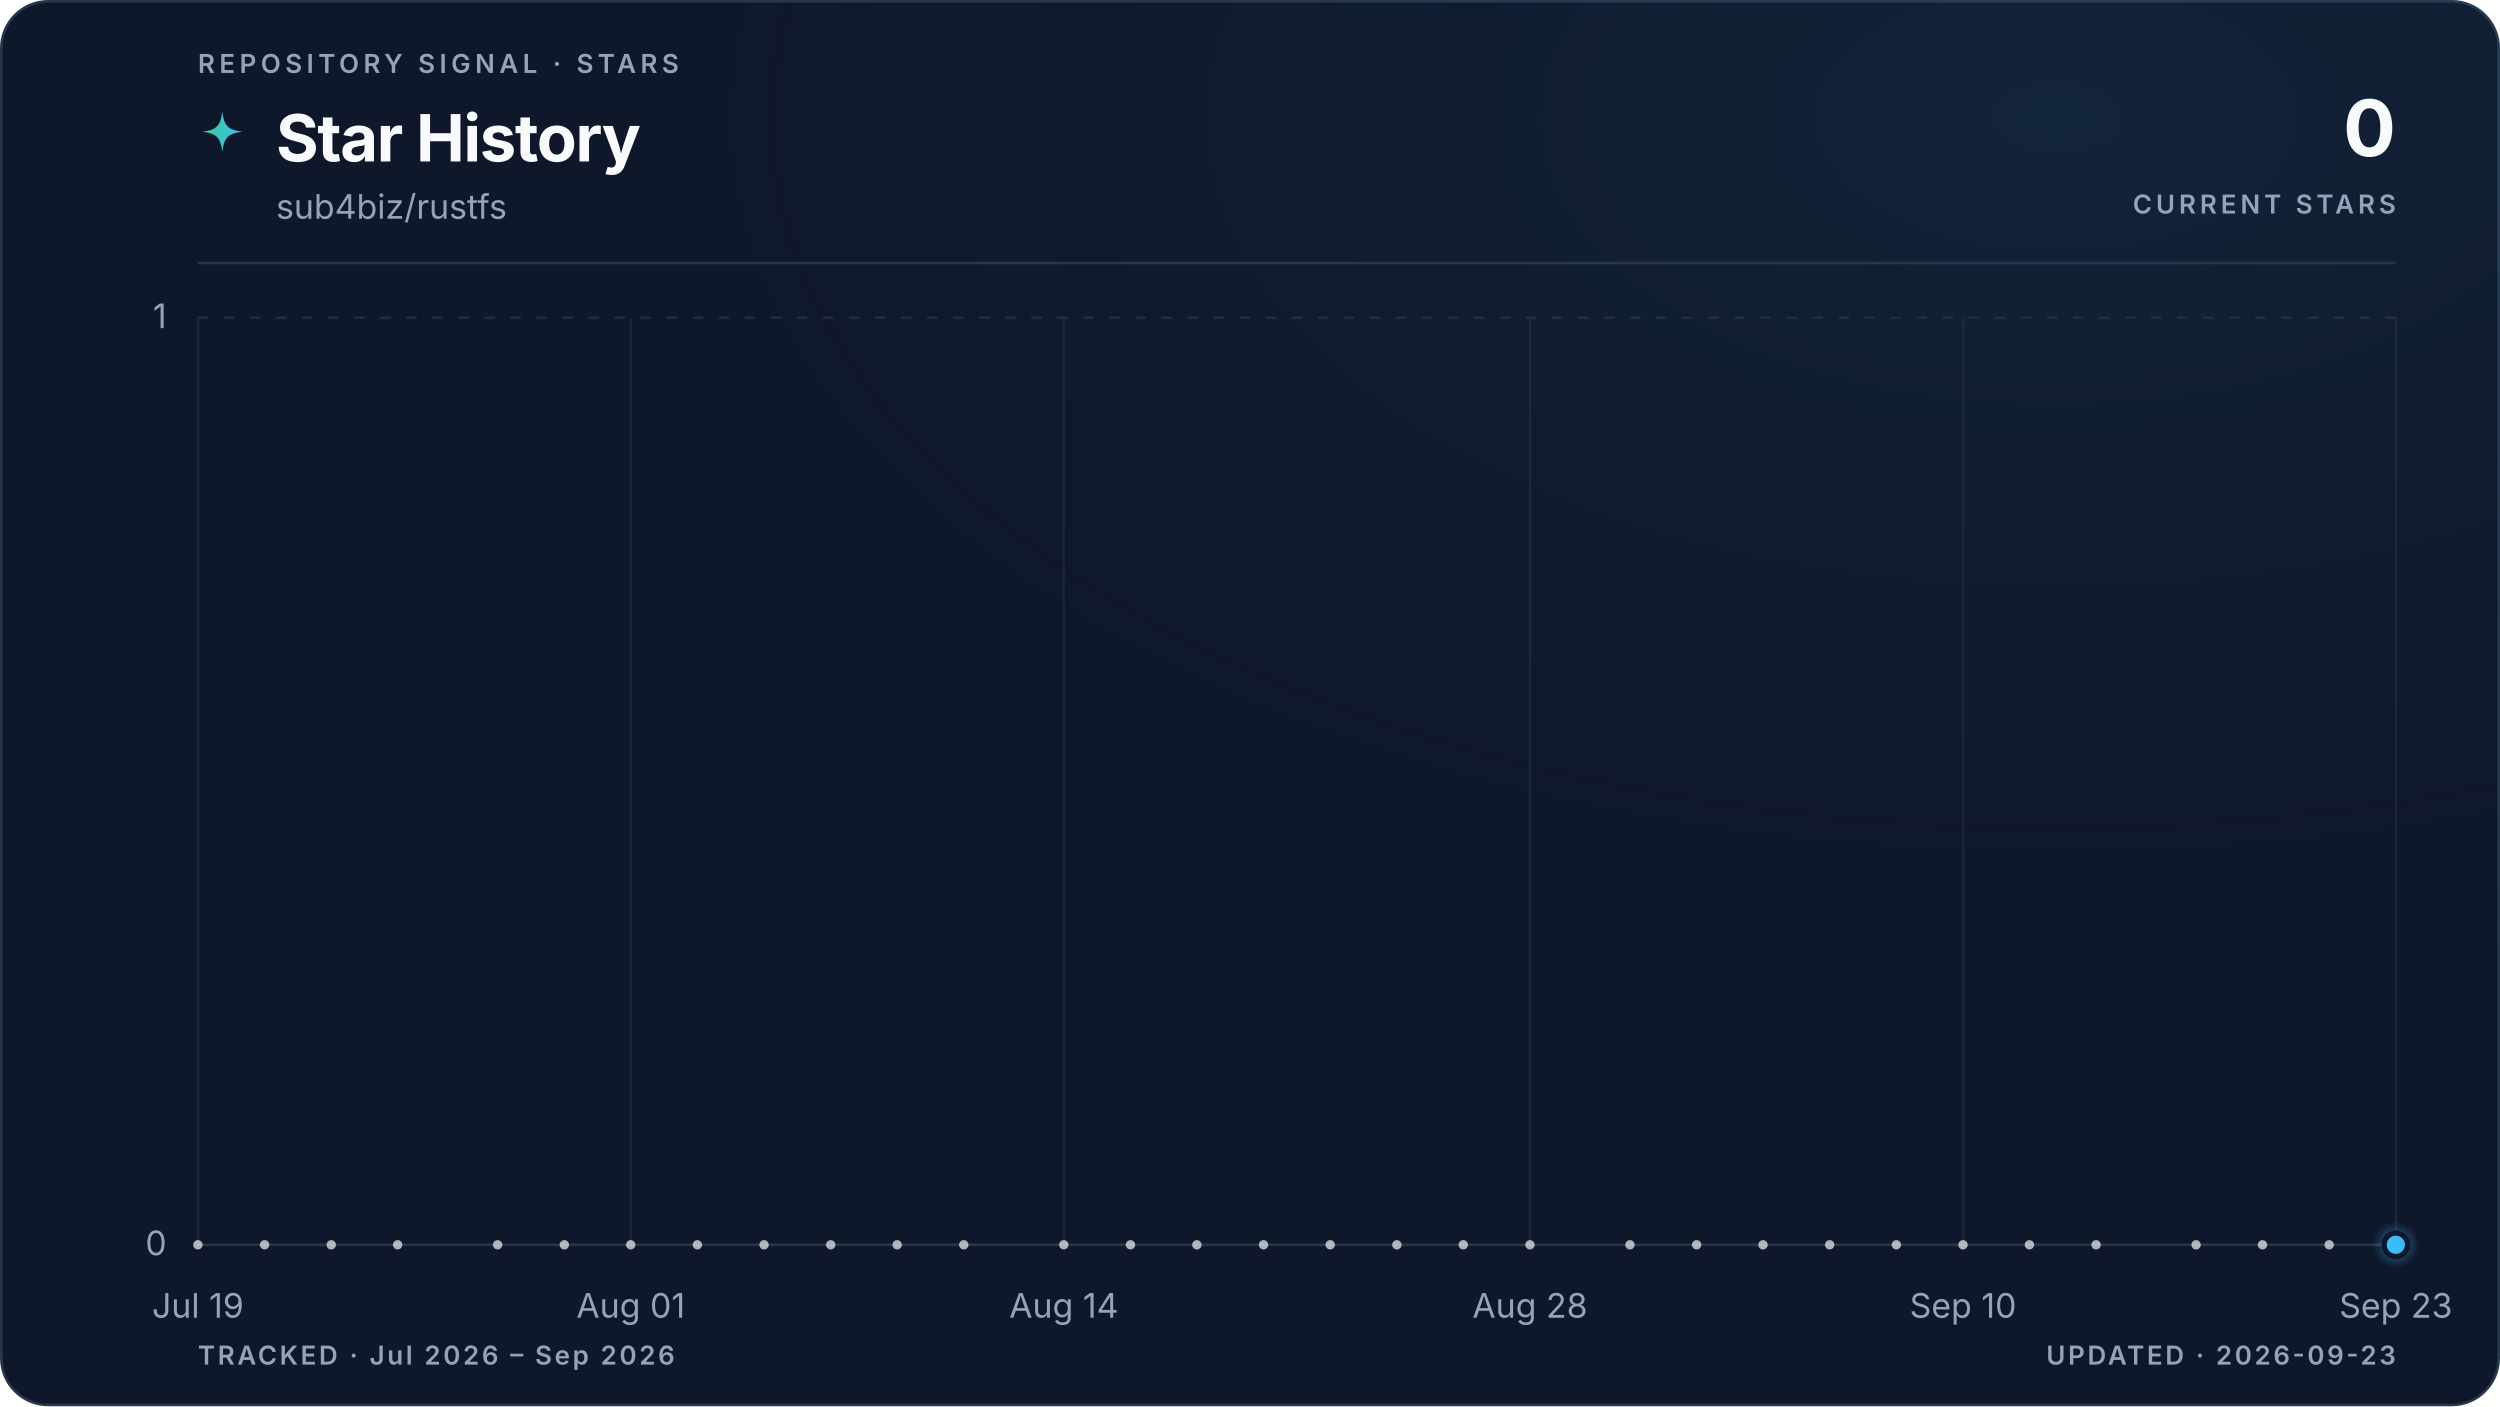
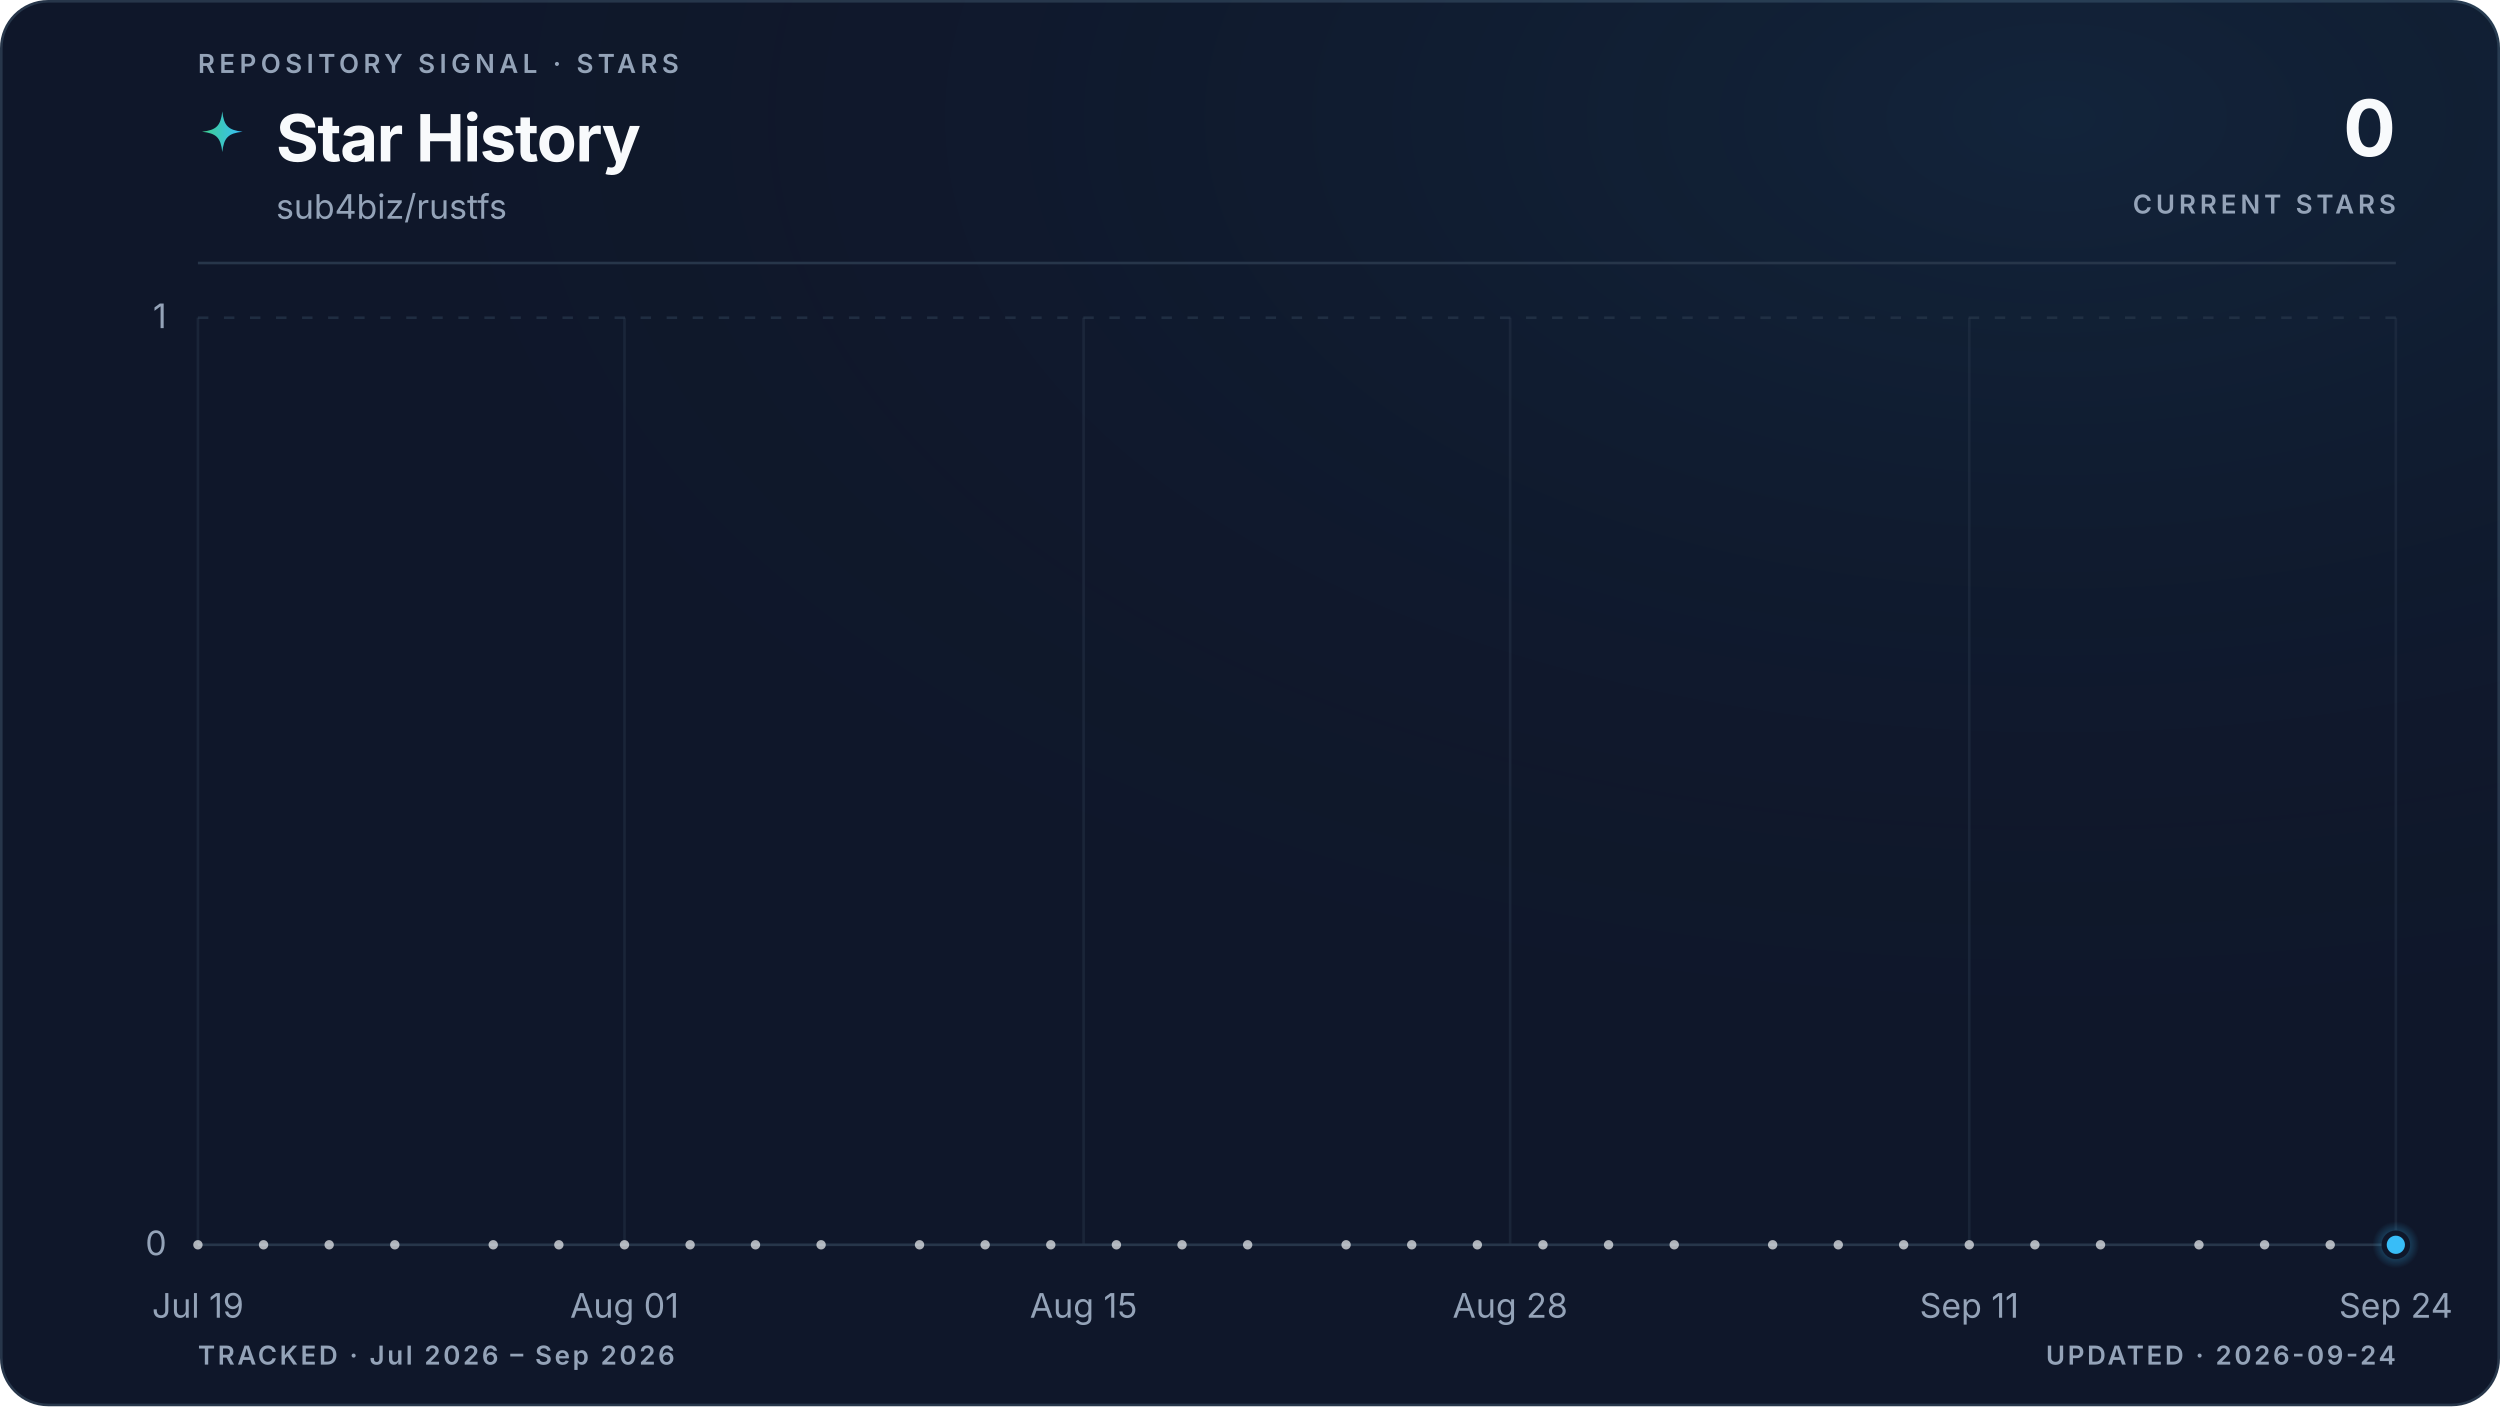
<svg xmlns="http://www.w3.org/2000/svg" viewBox="0 0 960 540" role="img" aria-labelledby="title description" data-style="gradient" data-variant="glow" data-layout="editorial" data-animated="true">
  <defs>
    <linearGradient id="trend" x1="0" y1="0" x2="1" y2="0">
      <stop offset="0%" stop-color="#3ecf8e" />
      <stop offset="100%" stop-color="#38bdf8" />
    </linearGradient>
    <linearGradient id="area" x1="0" y1="0" x2="0" y2="1">
      <stop offset="0%" stop-color="#3ecf8e" stop-opacity="0.22" />
      <stop offset="55%" stop-color="#38bdf8" stop-opacity="0.06" />
      <stop offset="100%" stop-color="#38bdf8" stop-opacity="0" />
    </linearGradient>
    <radialGradient id="marker-halo" cx="50%" cy="50%" r="50%">
      <stop offset="0%" stop-color="#38bdf8" stop-opacity="0.55" />
      <stop offset="100%" stop-color="#38bdf8" stop-opacity="0" />
    </radialGradient>
    <radialGradient id="surface-glow" cx="82%" cy="8%" r="70%">
      <stop offset="0%" stop-color="#38bdf8" stop-opacity="0.08" />
      <stop offset="100%" stop-color="#0f172a" stop-opacity="0" />
    </radialGradient>
    <filter id="trend-glow" x="-20%" y="-20%" width="140%" height="140%">
      <feGaussianBlur stdDeviation="5" />
    </filter>
  </defs>
  <style>
.trend-enter{transform-box:fill-box;transform-origin:center;animation:trend-enter 520ms cubic-bezier(0.16,1,0.3,1)}
.marker-enter{transform-box:fill-box;transform-origin:center;animation:marker-enter 320ms cubic-bezier(0.16,1,0.3,1) 200ms both}
.marker-pulse{transform-box:fill-box;transform-origin:center;animation:marker-pulse 2.6s ease-out infinite}
@keyframes trend-enter{from{opacity:.35;transform:translateY(10px)}to{opacity:1;transform:translateY(0)}}
@keyframes marker-enter{from{opacity:0;transform:scale(.4)}to{opacity:1;transform:scale(1)}}
@keyframes marker-pulse{0%{opacity:.5;transform:scale(.7)}70%,100%{opacity:0;transform:scale(2.1)}}
@media (prefers-reduced-motion:reduce){.trend-enter,.marker-enter,.marker-pulse{animation:none!important}}
@media (prefers-reduced-motion:reduce){.marker-pulse{opacity:0}}
</style>
  <rect x="0.5" y="0.5" width="959" height="539" fill="#0f172a" stroke="#27364a" stroke-width="1" rx="18" />
  <rect width="960" height="540" fill="url(#surface-glow)" rx="18" />
  <text x="76" y="28" fill="#94a3b8" font-family="ui-sans-serif, system-ui, -apple-system, BlinkMacSystemFont, 'Segoe UI', sans-serif" font-size="10" font-weight="600" letter-spacing="1.7">REPOSITORY SIGNAL · STARS</text>
  <path d="M12 1c.8 7.1 2.9 9.2 10 10-7.1.8-9.2 2.9-10 10-.8-7.1-2.9-9.2-10-10 7.1-.8 9.2-2.9 10-10Z" transform="translate(76 42) scale(.78)" fill="url(#trend)" aria-hidden="true" />
  <text x="106" y="62" fill="#f8fafc" font-family="ui-sans-serif, system-ui, -apple-system, BlinkMacSystemFont, 'Segoe UI', sans-serif" font-size="25" font-weight="700" letter-spacing="-0.5">Star History</text>
  <text x="106" y="84" fill="#94a3b8" font-family="ui-sans-serif, system-ui, -apple-system, BlinkMacSystemFont, 'Segoe UI', sans-serif" font-size="13">sub4biz/rustfs</text>
  <text x="920" y="60" fill="#f8fafc" font-family="ui-sans-serif, system-ui, -apple-system, BlinkMacSystemFont, 'Segoe UI', sans-serif" font-size="30" font-weight="700" letter-spacing="-0.6" text-anchor="end">0</text>
  <text x="920" y="82" fill="#94a3b8" font-family="ui-sans-serif, system-ui, -apple-system, BlinkMacSystemFont, 'Segoe UI', sans-serif" font-size="10" font-weight="600" letter-spacing="1.5" text-anchor="end">CURRENT STARS</text>
  <line x1="76" y1="101" x2="920" y2="101" stroke="#27364a" stroke-width="1" />
  <line x1="76" y1="478.0" x2="920" y2="478.0" stroke="#27364a" stroke-width="1" stroke-dasharray="0" opacity="1" />
  <text x="64" y="482.0" fill="#94a3b8" font-family="ui-sans-serif, system-ui, -apple-system, BlinkMacSystemFont, 'Segoe UI', sans-serif" font-size="13" text-anchor="end">0</text>
  <line x1="76" y1="122.0" x2="920" y2="122.0" stroke="#27364a" stroke-width="1" stroke-dasharray="4 6" opacity="0.7" />
  <text x="64" y="126.0" fill="#94a3b8" font-family="ui-sans-serif, system-ui, -apple-system, BlinkMacSystemFont, 'Segoe UI', sans-serif" font-size="13" text-anchor="end">1</text>
  <line x1="76.0" y1="122" x2="76.0" y2="478" stroke="#27364a" stroke-width="1" opacity="0.45" />
  <text x="76.0" y="506" fill="#94a3b8" font-family="ui-sans-serif, system-ui, -apple-system, BlinkMacSystemFont, 'Segoe UI', sans-serif" font-size="13" text-anchor="middle">Jul 19</text>
-   <line x1="242.2" y1="122" x2="242.2" y2="478" stroke="#27364a" stroke-width="1" opacity="0.45" />
-   <text x="242.2" y="506" fill="#94a3b8" font-family="ui-sans-serif, system-ui, -apple-system, BlinkMacSystemFont, 'Segoe UI', sans-serif" font-size="13" text-anchor="middle">Aug 01</text>
-   <line x1="408.5" y1="122" x2="408.5" y2="478" stroke="#27364a" stroke-width="1" opacity="0.45" />
-   <text x="408.5" y="506" fill="#94a3b8" font-family="ui-sans-serif, system-ui, -apple-system, BlinkMacSystemFont, 'Segoe UI', sans-serif" font-size="13" text-anchor="middle">Aug 14</text>
-   <line x1="587.5" y1="122" x2="587.5" y2="478" stroke="#27364a" stroke-width="1" opacity="0.45" />
-   <text x="587.5" y="506" fill="#94a3b8" font-family="ui-sans-serif, system-ui, -apple-system, BlinkMacSystemFont, 'Segoe UI', sans-serif" font-size="13" text-anchor="middle">Aug 28</text>
-   <line x1="753.8" y1="122" x2="753.8" y2="478" stroke="#27364a" stroke-width="1" opacity="0.45" />
-   <text x="753.8" y="506" fill="#94a3b8" font-family="ui-sans-serif, system-ui, -apple-system, BlinkMacSystemFont, 'Segoe UI', sans-serif" font-size="13" text-anchor="middle">Sep 10</text>
+   <line x1="239.8" y1="122" x2="239.8" y2="478" stroke="#27364a" stroke-width="1" opacity="0.45" />
+   <text x="239.8" y="506" fill="#94a3b8" font-family="ui-sans-serif, system-ui, -apple-system, BlinkMacSystemFont, 'Segoe UI', sans-serif" font-size="13" text-anchor="middle">Aug 01</text>
+   <line x1="416.1" y1="122" x2="416.1" y2="478" stroke="#27364a" stroke-width="1" opacity="0.45" />
+   <text x="416.1" y="506" fill="#94a3b8" font-family="ui-sans-serif, system-ui, -apple-system, BlinkMacSystemFont, 'Segoe UI', sans-serif" font-size="13" text-anchor="middle">Aug 15</text>
+   <line x1="579.9" y1="122" x2="579.9" y2="478" stroke="#27364a" stroke-width="1" opacity="0.45" />
+   <text x="579.9" y="506" fill="#94a3b8" font-family="ui-sans-serif, system-ui, -apple-system, BlinkMacSystemFont, 'Segoe UI', sans-serif" font-size="13" text-anchor="middle">Aug 28</text>
+   <line x1="756.2" y1="122" x2="756.2" y2="478" stroke="#27364a" stroke-width="1" opacity="0.45" />
+   <text x="756.2" y="506" fill="#94a3b8" font-family="ui-sans-serif, system-ui, -apple-system, BlinkMacSystemFont, 'Segoe UI', sans-serif" font-size="13" text-anchor="middle">Sep 11</text>
  <line x1="920.0" y1="122" x2="920.0" y2="478" stroke="#27364a" stroke-width="1" opacity="0.45" />
-   <text x="920.0" y="506" fill="#94a3b8" font-family="ui-sans-serif, system-ui, -apple-system, BlinkMacSystemFont, 'Segoe UI', sans-serif" font-size="13" text-anchor="middle">Sep 23</text>
+   <text x="920.0" y="506" fill="#94a3b8" font-family="ui-sans-serif, system-ui, -apple-system, BlinkMacSystemFont, 'Segoe UI', sans-serif" font-size="13" text-anchor="middle">Sep 24</text>
  <g class="trend-enter">
-     <path d="M 76.0 478.0 C 80.3 478.0, 84.5 478.0, 88.8 478.0 C 93.1 478.0, 97.3 478.0, 101.6 478.0 C 105.8 478.0, 110.1 478.0, 114.4 478.0 C 118.6 478.0, 122.9 478.0, 127.2 478.0 C 131.4 478.0, 135.7 478.0, 139.9 478.0 C 144.2 478.0, 148.5 478.0, 152.7 478.0 C 157.0 478.0, 161.3 478.0, 165.5 478.0 C 169.8 478.0, 174.0 478.0, 178.3 478.0 C 182.6 478.0, 186.8 478.0, 191.1 478.0 C 195.4 478.0, 199.6 478.0, 203.9 478.0 C 208.1 478.0, 212.4 478.0, 216.7 478.0 C 220.9 478.0, 225.2 478.0, 229.5 478.0 C 233.7 478.0, 238.0 478.0, 242.2 478.0 C 246.5 478.0, 250.8 478.0, 255.0 478.0 C 259.3 478.0, 263.6 478.0, 267.8 478.0 C 272.1 478.0, 276.3 478.0, 280.6 478.0 C 284.9 478.0, 289.1 478.0, 293.4 478.0 C 297.7 478.0, 301.9 478.0, 306.2 478.0 C 310.4 478.0, 314.7 478.0, 319.0 478.0 C 323.2 478.0, 327.5 478.0, 331.8 478.0 C 336.0 478.0, 340.3 478.0, 344.5 478.0 C 348.8 478.0, 353.1 478.0, 357.3 478.0 C 361.6 478.0, 365.9 478.0, 370.1 478.0 C 374.4 478.0, 378.6 478.0, 382.9 478.0 C 387.2 478.0, 391.4 478.0, 395.7 478.0 C 400.0 478.0, 404.2 478.0, 408.5 478.0 C 412.7 478.0, 417.0 478.0, 421.3 478.0 C 425.5 478.0, 429.8 478.0, 434.1 478.0 C 438.3 478.0, 442.6 478.0, 446.8 478.0 C 451.1 478.0, 455.4 478.0, 459.6 478.0 C 463.9 478.0, 468.2 478.0, 472.4 478.0 C 476.7 478.0, 480.9 478.0, 485.2 478.0 C 489.5 478.0, 493.7 478.0, 498.0 478.0 C 502.3 478.0, 506.5 478.0, 510.8 478.0 C 515.1 478.0, 519.3 478.0, 523.6 478.0 C 527.8 478.0, 532.1 478.0, 536.4 478.0 C 540.6 478.0, 544.9 478.0, 549.2 478.0 C 553.4 478.0, 557.7 478.0, 561.9 478.0 C 566.2 478.0, 570.5 478.0, 574.7 478.0 C 579.0 478.0, 583.3 478.0, 587.5 478.0 C 591.8 478.0, 596.0 478.0, 600.3 478.0 C 604.6 478.0, 608.8 478.0, 613.1 478.0 C 617.4 478.0, 621.6 478.0, 625.9 478.0 C 630.1 478.0, 634.4 478.0, 638.7 478.0 C 642.9 478.0, 647.2 478.0, 651.5 478.0 C 655.7 478.0, 660.0 478.0, 664.2 478.0 C 668.5 478.0, 672.8 478.0, 677.0 478.0 C 681.3 478.0, 685.6 478.0, 689.8 478.0 C 694.1 478.0, 698.3 478.0, 702.6 478.0 C 706.9 478.0, 711.1 478.0, 715.4 478.0 C 719.7 478.0, 723.9 478.0, 728.2 478.0 C 732.4 478.0, 736.7 478.0, 741.0 478.0 C 745.2 478.0, 749.5 478.0, 753.8 478.0 C 758.0 478.0, 762.3 478.0, 766.5 478.0 C 770.8 478.0, 775.1 478.0, 779.3 478.0 C 783.6 478.0, 787.9 478.0, 792.1 478.0 C 796.4 478.0, 800.6 478.0, 804.9 478.0 C 809.2 478.0, 813.4 478.0, 817.7 478.0 C 822.0 478.0, 826.2 478.0, 830.5 478.0 C 834.7 478.0, 839.0 478.0, 843.3 478.0 C 847.5 478.0, 851.8 478.0, 856.1 478.0 C 860.3 478.0, 864.6 478.0, 868.8 478.0 C 873.1 478.0, 877.4 478.0, 881.6 478.0 C 885.9 478.0, 890.2 478.0, 894.4 478.0 C 898.7 478.0, 902.9 478.0, 907.2 478.0 C 911.5 478.0, 915.7 478.0, 920.0 478.0 L 920.0 478.0 L 76.0 478.0 Z" fill="url(#area)" />
-     <path d="M 76.0 478.0 C 80.3 478.0, 84.5 478.0, 88.8 478.0 C 93.1 478.0, 97.3 478.0, 101.6 478.0 C 105.8 478.0, 110.1 478.0, 114.4 478.0 C 118.6 478.0, 122.9 478.0, 127.2 478.0 C 131.4 478.0, 135.7 478.0, 139.9 478.0 C 144.2 478.0, 148.5 478.0, 152.7 478.0 C 157.0 478.0, 161.3 478.0, 165.5 478.0 C 169.8 478.0, 174.0 478.0, 178.3 478.0 C 182.6 478.0, 186.8 478.0, 191.1 478.0 C 195.4 478.0, 199.6 478.0, 203.9 478.0 C 208.1 478.0, 212.4 478.0, 216.7 478.0 C 220.9 478.0, 225.2 478.0, 229.5 478.0 C 233.7 478.0, 238.0 478.0, 242.2 478.0 C 246.5 478.0, 250.8 478.0, 255.0 478.0 C 259.3 478.0, 263.6 478.0, 267.8 478.0 C 272.1 478.0, 276.3 478.0, 280.6 478.0 C 284.9 478.0, 289.1 478.0, 293.4 478.0 C 297.7 478.0, 301.9 478.0, 306.2 478.0 C 310.4 478.0, 314.7 478.0, 319.0 478.0 C 323.2 478.0, 327.5 478.0, 331.8 478.0 C 336.0 478.0, 340.3 478.0, 344.5 478.0 C 348.8 478.0, 353.1 478.0, 357.3 478.0 C 361.6 478.0, 365.9 478.0, 370.1 478.0 C 374.4 478.0, 378.6 478.0, 382.9 478.0 C 387.2 478.0, 391.4 478.0, 395.7 478.0 C 400.0 478.0, 404.2 478.0, 408.5 478.0 C 412.7 478.0, 417.0 478.0, 421.3 478.0 C 425.5 478.0, 429.8 478.0, 434.1 478.0 C 438.3 478.0, 442.6 478.0, 446.8 478.0 C 451.1 478.0, 455.4 478.0, 459.6 478.0 C 463.9 478.0, 468.2 478.0, 472.4 478.0 C 476.7 478.0, 480.9 478.0, 485.2 478.0 C 489.5 478.0, 493.7 478.0, 498.0 478.0 C 502.3 478.0, 506.5 478.0, 510.8 478.0 C 515.1 478.0, 519.3 478.0, 523.6 478.0 C 527.8 478.0, 532.1 478.0, 536.4 478.0 C 540.6 478.0, 544.9 478.0, 549.2 478.0 C 553.4 478.0, 557.7 478.0, 561.9 478.0 C 566.2 478.0, 570.5 478.0, 574.7 478.0 C 579.0 478.0, 583.3 478.0, 587.5 478.0 C 591.8 478.0, 596.0 478.0, 600.3 478.0 C 604.6 478.0, 608.8 478.0, 613.1 478.0 C 617.4 478.0, 621.6 478.0, 625.9 478.0 C 630.1 478.0, 634.4 478.0, 638.7 478.0 C 642.9 478.0, 647.2 478.0, 651.5 478.0 C 655.7 478.0, 660.0 478.0, 664.2 478.0 C 668.5 478.0, 672.8 478.0, 677.0 478.0 C 681.3 478.0, 685.6 478.0, 689.8 478.0 C 694.1 478.0, 698.3 478.0, 702.6 478.0 C 706.9 478.0, 711.1 478.0, 715.4 478.0 C 719.7 478.0, 723.9 478.0, 728.2 478.0 C 732.4 478.0, 736.7 478.0, 741.0 478.0 C 745.2 478.0, 749.5 478.0, 753.8 478.0 C 758.0 478.0, 762.3 478.0, 766.5 478.0 C 770.8 478.0, 775.1 478.0, 779.3 478.0 C 783.6 478.0, 787.9 478.0, 792.1 478.0 C 796.4 478.0, 800.6 478.0, 804.9 478.0 C 809.2 478.0, 813.4 478.0, 817.7 478.0 C 822.0 478.0, 826.2 478.0, 830.5 478.0 C 834.7 478.0, 839.0 478.0, 843.3 478.0 C 847.5 478.0, 851.8 478.0, 856.1 478.0 C 860.3 478.0, 864.6 478.0, 868.8 478.0 C 873.1 478.0, 877.4 478.0, 881.6 478.0 C 885.9 478.0, 890.2 478.0, 894.4 478.0 C 898.7 478.0, 902.9 478.0, 907.2 478.0 C 911.5 478.0, 915.7 478.0, 920.0 478.0" fill="none" stroke="url(#trend)" stroke-width="10" stroke-linecap="round" stroke-linejoin="round" opacity="0.10" filter="url(#trend-glow)" />
-     <path d="M 76.0 478.0 C 80.3 478.0, 84.5 478.0, 88.8 478.0 C 93.1 478.0, 97.3 478.0, 101.6 478.0 C 105.8 478.0, 110.1 478.0, 114.4 478.0 C 118.6 478.0, 122.9 478.0, 127.2 478.0 C 131.4 478.0, 135.7 478.0, 139.9 478.0 C 144.2 478.0, 148.5 478.0, 152.7 478.0 C 157.0 478.0, 161.3 478.0, 165.5 478.0 C 169.8 478.0, 174.0 478.0, 178.3 478.0 C 182.6 478.0, 186.8 478.0, 191.1 478.0 C 195.4 478.0, 199.6 478.0, 203.9 478.0 C 208.1 478.0, 212.4 478.0, 216.7 478.0 C 220.9 478.0, 225.2 478.0, 229.5 478.0 C 233.7 478.0, 238.0 478.0, 242.2 478.0 C 246.5 478.0, 250.8 478.0, 255.0 478.0 C 259.3 478.0, 263.6 478.0, 267.8 478.0 C 272.1 478.0, 276.3 478.0, 280.6 478.0 C 284.9 478.0, 289.1 478.0, 293.4 478.0 C 297.7 478.0, 301.9 478.0, 306.2 478.0 C 310.4 478.0, 314.7 478.0, 319.0 478.0 C 323.2 478.0, 327.5 478.0, 331.8 478.0 C 336.0 478.0, 340.3 478.0, 344.5 478.0 C 348.8 478.0, 353.1 478.0, 357.3 478.0 C 361.6 478.0, 365.9 478.0, 370.1 478.0 C 374.4 478.0, 378.6 478.0, 382.9 478.0 C 387.2 478.0, 391.4 478.0, 395.7 478.0 C 400.0 478.0, 404.2 478.0, 408.5 478.0 C 412.7 478.0, 417.0 478.0, 421.3 478.0 C 425.5 478.0, 429.8 478.0, 434.1 478.0 C 438.3 478.0, 442.6 478.0, 446.8 478.0 C 451.1 478.0, 455.4 478.0, 459.6 478.0 C 463.9 478.0, 468.2 478.0, 472.4 478.0 C 476.7 478.0, 480.9 478.0, 485.2 478.0 C 489.5 478.0, 493.7 478.0, 498.0 478.0 C 502.3 478.0, 506.5 478.0, 510.8 478.0 C 515.1 478.0, 519.3 478.0, 523.6 478.0 C 527.8 478.0, 532.1 478.0, 536.4 478.0 C 540.6 478.0, 544.9 478.0, 549.2 478.0 C 553.4 478.0, 557.7 478.0, 561.9 478.0 C 566.2 478.0, 570.5 478.0, 574.7 478.0 C 579.0 478.0, 583.3 478.0, 587.5 478.0 C 591.8 478.0, 596.0 478.0, 600.3 478.0 C 604.6 478.0, 608.8 478.0, 613.1 478.0 C 617.4 478.0, 621.6 478.0, 625.9 478.0 C 630.1 478.0, 634.4 478.0, 638.7 478.0 C 642.9 478.0, 647.2 478.0, 651.5 478.0 C 655.7 478.0, 660.0 478.0, 664.2 478.0 C 668.5 478.0, 672.8 478.0, 677.0 478.0 C 681.3 478.0, 685.6 478.0, 689.8 478.0 C 694.1 478.0, 698.3 478.0, 702.6 478.0 C 706.9 478.0, 711.1 478.0, 715.4 478.0 C 719.7 478.0, 723.9 478.0, 728.2 478.0 C 732.4 478.0, 736.7 478.0, 741.0 478.0 C 745.2 478.0, 749.5 478.0, 753.8 478.0 C 758.0 478.0, 762.3 478.0, 766.5 478.0 C 770.8 478.0, 775.1 478.0, 779.3 478.0 C 783.6 478.0, 787.9 478.0, 792.1 478.0 C 796.4 478.0, 800.6 478.0, 804.9 478.0 C 809.2 478.0, 813.4 478.0, 817.7 478.0 C 822.0 478.0, 826.2 478.0, 830.5 478.0 C 834.7 478.0, 839.0 478.0, 843.3 478.0 C 847.5 478.0, 851.8 478.0, 856.1 478.0 C 860.3 478.0, 864.6 478.0, 868.8 478.0 C 873.1 478.0, 877.4 478.0, 881.6 478.0 C 885.9 478.0, 890.2 478.0, 894.4 478.0 C 898.7 478.0, 902.9 478.0, 907.2 478.0 C 911.5 478.0, 915.7 478.0, 920.0 478.0" fill="none" stroke="url(#trend)" stroke-width="3" stroke-linecap="round" stroke-linejoin="round" />
+     <path d="M 76.0 478.0 C 80.2 478.0, 84.4 478.0, 88.6 478.0 C 92.8 478.0, 97.0 478.0, 101.2 478.0 C 105.4 478.0, 109.6 478.0, 113.8 478.0 C 118.0 478.0, 122.2 478.0, 126.4 478.0 C 130.6 478.0, 134.8 478.0, 139.0 478.0 C 143.2 478.0, 147.4 478.0, 151.6 478.0 C 155.8 478.0, 160.0 478.0, 164.2 478.0 C 168.4 478.0, 172.6 478.0, 176.8 478.0 C 181.0 478.0, 185.2 478.0, 189.4 478.0 C 193.6 478.0, 197.8 478.0, 202.0 478.0 C 206.2 478.0, 210.4 478.0, 214.6 478.0 C 218.8 478.0, 223.0 478.0, 227.2 478.0 C 231.4 478.0, 235.6 478.0, 239.8 478.0 C 244.0 478.0, 248.2 478.0, 252.4 478.0 C 256.6 478.0, 260.8 478.0, 265.0 478.0 C 269.2 478.0, 273.4 478.0, 277.6 478.0 C 281.8 478.0, 286.0 478.0, 290.1 478.0 C 294.3 478.0, 298.5 478.0, 302.7 478.0 C 306.9 478.0, 311.1 478.0, 315.3 478.0 C 319.5 478.0, 323.7 478.0, 327.9 478.0 C 332.1 478.0, 336.3 478.0, 340.5 478.0 C 344.7 478.0, 348.9 478.0, 353.1 478.0 C 357.3 478.0, 361.5 478.0, 365.7 478.0 C 369.9 478.0, 374.1 478.0, 378.3 478.0 C 382.5 478.0, 386.7 478.0, 390.9 478.0 C 395.1 478.0, 399.3 478.0, 403.5 478.0 C 407.7 478.0, 411.9 478.0, 416.1 478.0 C 420.3 478.0, 424.5 478.0, 428.7 478.0 C 432.9 478.0, 437.1 478.0, 441.3 478.0 C 445.5 478.0, 449.7 478.0, 453.9 478.0 C 458.1 478.0, 462.3 478.0, 466.5 478.0 C 470.7 478.0, 474.9 478.0, 479.1 478.0 C 483.3 478.0, 487.5 478.0, 491.7 478.0 C 495.9 478.0, 500.1 478.0, 504.3 478.0 C 508.5 478.0, 512.7 478.0, 516.9 478.0 C 521.1 478.0, 525.3 478.0, 529.5 478.0 C 533.7 478.0, 537.9 478.0, 542.1 478.0 C 546.3 478.0, 550.5 478.0, 554.7 478.0 C 558.9 478.0, 563.1 478.0, 567.3 478.0 C 571.5 478.0, 575.7 478.0, 579.9 478.0 C 584.1 478.0, 588.3 478.0, 592.5 478.0 C 596.7 478.0, 600.9 478.0, 605.1 478.0 C 609.3 478.0, 613.5 478.0, 617.7 478.0 C 621.9 478.0, 626.1 478.0, 630.3 478.0 C 634.5 478.0, 638.7 478.0, 642.9 478.0 C 647.1 478.0, 651.3 478.0, 655.5 478.0 C 659.7 478.0, 663.9 478.0, 668.1 478.0 C 672.3 478.0, 676.5 478.0, 680.7 478.0 C 684.9 478.0, 689.1 478.0, 693.3 478.0 C 697.5 478.0, 701.7 478.0, 705.9 478.0 C 710.0 478.0, 714.2 478.0, 718.4 478.0 C 722.6 478.0, 726.8 478.0, 731.0 478.0 C 735.2 478.0, 739.4 478.0, 743.6 478.0 C 747.8 478.0, 752.0 478.0, 756.2 478.0 C 760.4 478.0, 764.6 478.0, 768.8 478.0 C 773.0 478.0, 777.2 478.0, 781.4 478.0 C 785.6 478.0, 789.8 478.0, 794.0 478.0 C 798.2 478.0, 802.4 478.0, 806.6 478.0 C 810.8 478.0, 815.0 478.0, 819.2 478.0 C 823.4 478.0, 827.6 478.0, 831.8 478.0 C 836.0 478.0, 840.2 478.0, 844.4 478.0 C 848.6 478.0, 852.8 478.0, 857.0 478.0 C 861.2 478.0, 865.4 478.0, 869.6 478.0 C 873.8 478.0, 878.0 478.0, 882.2 478.0 C 886.4 478.0, 890.6 478.0, 894.8 478.0 C 899.0 478.0, 903.2 478.0, 907.4 478.0 C 911.6 478.0, 915.8 478.0, 920.0 478.0 L 920.0 478.0 L 76.0 478.0 Z" fill="url(#area)" />
+     <path d="M 76.0 478.0 C 80.2 478.0, 84.4 478.0, 88.6 478.0 C 92.8 478.0, 97.0 478.0, 101.2 478.0 C 105.4 478.0, 109.6 478.0, 113.8 478.0 C 118.0 478.0, 122.2 478.0, 126.4 478.0 C 130.6 478.0, 134.8 478.0, 139.0 478.0 C 143.2 478.0, 147.4 478.0, 151.6 478.0 C 155.8 478.0, 160.0 478.0, 164.2 478.0 C 168.4 478.0, 172.6 478.0, 176.8 478.0 C 181.0 478.0, 185.2 478.0, 189.4 478.0 C 193.6 478.0, 197.8 478.0, 202.0 478.0 C 206.2 478.0, 210.4 478.0, 214.6 478.0 C 218.8 478.0, 223.0 478.0, 227.2 478.0 C 231.4 478.0, 235.6 478.0, 239.8 478.0 C 244.0 478.0, 248.2 478.0, 252.4 478.0 C 256.6 478.0, 260.8 478.0, 265.0 478.0 C 269.2 478.0, 273.4 478.0, 277.6 478.0 C 281.8 478.0, 286.0 478.0, 290.1 478.0 C 294.3 478.0, 298.5 478.0, 302.7 478.0 C 306.9 478.0, 311.1 478.0, 315.3 478.0 C 319.5 478.0, 323.7 478.0, 327.9 478.0 C 332.1 478.0, 336.3 478.0, 340.5 478.0 C 344.7 478.0, 348.9 478.0, 353.1 478.0 C 357.3 478.0, 361.5 478.0, 365.7 478.0 C 369.9 478.0, 374.1 478.0, 378.3 478.0 C 382.5 478.0, 386.7 478.0, 390.9 478.0 C 395.1 478.0, 399.3 478.0, 403.5 478.0 C 407.7 478.0, 411.9 478.0, 416.1 478.0 C 420.3 478.0, 424.5 478.0, 428.7 478.0 C 432.9 478.0, 437.1 478.0, 441.3 478.0 C 445.5 478.0, 449.7 478.0, 453.9 478.0 C 458.1 478.0, 462.3 478.0, 466.5 478.0 C 470.7 478.0, 474.9 478.0, 479.1 478.0 C 483.3 478.0, 487.5 478.0, 491.7 478.0 C 495.9 478.0, 500.1 478.0, 504.3 478.0 C 508.5 478.0, 512.7 478.0, 516.9 478.0 C 521.1 478.0, 525.3 478.0, 529.5 478.0 C 533.7 478.0, 537.9 478.0, 542.1 478.0 C 546.3 478.0, 550.5 478.0, 554.7 478.0 C 558.9 478.0, 563.1 478.0, 567.3 478.0 C 571.5 478.0, 575.7 478.0, 579.9 478.0 C 584.1 478.0, 588.3 478.0, 592.5 478.0 C 596.7 478.0, 600.9 478.0, 605.1 478.0 C 609.3 478.0, 613.5 478.0, 617.7 478.0 C 621.9 478.0, 626.1 478.0, 630.3 478.0 C 634.5 478.0, 638.7 478.0, 642.9 478.0 C 647.1 478.0, 651.3 478.0, 655.5 478.0 C 659.7 478.0, 663.9 478.0, 668.1 478.0 C 672.3 478.0, 676.5 478.0, 680.7 478.0 C 684.9 478.0, 689.1 478.0, 693.3 478.0 C 697.5 478.0, 701.7 478.0, 705.9 478.0 C 710.0 478.0, 714.2 478.0, 718.4 478.0 C 722.6 478.0, 726.8 478.0, 731.0 478.0 C 735.2 478.0, 739.4 478.0, 743.6 478.0 C 747.8 478.0, 752.0 478.0, 756.2 478.0 C 760.4 478.0, 764.6 478.0, 768.8 478.0 C 773.0 478.0, 777.2 478.0, 781.4 478.0 C 785.6 478.0, 789.8 478.0, 794.0 478.0 C 798.2 478.0, 802.4 478.0, 806.6 478.0 C 810.8 478.0, 815.0 478.0, 819.2 478.0 C 823.4 478.0, 827.6 478.0, 831.8 478.0 C 836.0 478.0, 840.2 478.0, 844.4 478.0 C 848.6 478.0, 852.8 478.0, 857.0 478.0 C 861.2 478.0, 865.4 478.0, 869.6 478.0 C 873.8 478.0, 878.0 478.0, 882.2 478.0 C 886.4 478.0, 890.6 478.0, 894.8 478.0 C 899.0 478.0, 903.2 478.0, 907.4 478.0 C 911.6 478.0, 915.8 478.0, 920.0 478.0" fill="none" stroke="url(#trend)" stroke-width="10" stroke-linecap="round" stroke-linejoin="round" opacity="0.10" filter="url(#trend-glow)" />
+     <path d="M 76.0 478.0 C 80.2 478.0, 84.4 478.0, 88.6 478.0 C 92.8 478.0, 97.0 478.0, 101.2 478.0 C 105.4 478.0, 109.6 478.0, 113.8 478.0 C 118.0 478.0, 122.2 478.0, 126.4 478.0 C 130.6 478.0, 134.8 478.0, 139.0 478.0 C 143.2 478.0, 147.4 478.0, 151.6 478.0 C 155.8 478.0, 160.0 478.0, 164.2 478.0 C 168.4 478.0, 172.6 478.0, 176.8 478.0 C 181.0 478.0, 185.2 478.0, 189.4 478.0 C 193.6 478.0, 197.8 478.0, 202.0 478.0 C 206.2 478.0, 210.4 478.0, 214.6 478.0 C 218.8 478.0, 223.0 478.0, 227.2 478.0 C 231.4 478.0, 235.6 478.0, 239.8 478.0 C 244.0 478.0, 248.2 478.0, 252.4 478.0 C 256.6 478.0, 260.8 478.0, 265.0 478.0 C 269.2 478.0, 273.4 478.0, 277.6 478.0 C 281.8 478.0, 286.0 478.0, 290.1 478.0 C 294.3 478.0, 298.5 478.0, 302.7 478.0 C 306.9 478.0, 311.1 478.0, 315.3 478.0 C 319.5 478.0, 323.7 478.0, 327.9 478.0 C 332.1 478.0, 336.3 478.0, 340.5 478.0 C 344.7 478.0, 348.9 478.0, 353.1 478.0 C 357.3 478.0, 361.5 478.0, 365.7 478.0 C 369.9 478.0, 374.1 478.0, 378.3 478.0 C 382.5 478.0, 386.7 478.0, 390.9 478.0 C 395.1 478.0, 399.3 478.0, 403.5 478.0 C 407.7 478.0, 411.9 478.0, 416.1 478.0 C 420.3 478.0, 424.5 478.0, 428.7 478.0 C 432.9 478.0, 437.1 478.0, 441.3 478.0 C 445.5 478.0, 449.7 478.0, 453.9 478.0 C 458.1 478.0, 462.3 478.0, 466.5 478.0 C 470.7 478.0, 474.9 478.0, 479.1 478.0 C 483.3 478.0, 487.5 478.0, 491.7 478.0 C 495.9 478.0, 500.1 478.0, 504.3 478.0 C 508.5 478.0, 512.7 478.0, 516.9 478.0 C 521.1 478.0, 525.3 478.0, 529.5 478.0 C 533.7 478.0, 537.9 478.0, 542.1 478.0 C 546.3 478.0, 550.5 478.0, 554.7 478.0 C 558.9 478.0, 563.1 478.0, 567.3 478.0 C 571.5 478.0, 575.7 478.0, 579.9 478.0 C 584.1 478.0, 588.3 478.0, 592.5 478.0 C 596.7 478.0, 600.9 478.0, 605.1 478.0 C 609.3 478.0, 613.5 478.0, 617.7 478.0 C 621.9 478.0, 626.1 478.0, 630.3 478.0 C 634.5 478.0, 638.7 478.0, 642.9 478.0 C 647.1 478.0, 651.3 478.0, 655.5 478.0 C 659.7 478.0, 663.9 478.0, 668.1 478.0 C 672.3 478.0, 676.5 478.0, 680.7 478.0 C 684.9 478.0, 689.1 478.0, 693.3 478.0 C 697.5 478.0, 701.7 478.0, 705.9 478.0 C 710.0 478.0, 714.2 478.0, 718.4 478.0 C 722.6 478.0, 726.8 478.0, 731.0 478.0 C 735.2 478.0, 739.4 478.0, 743.6 478.0 C 747.8 478.0, 752.0 478.0, 756.2 478.0 C 760.4 478.0, 764.6 478.0, 768.8 478.0 C 773.0 478.0, 777.2 478.0, 781.4 478.0 C 785.6 478.0, 789.8 478.0, 794.0 478.0 C 798.2 478.0, 802.4 478.0, 806.6 478.0 C 810.8 478.0, 815.0 478.0, 819.2 478.0 C 823.4 478.0, 827.6 478.0, 831.8 478.0 C 836.0 478.0, 840.2 478.0, 844.4 478.0 C 848.6 478.0, 852.8 478.0, 857.0 478.0 C 861.2 478.0, 865.4 478.0, 869.6 478.0 C 873.8 478.0, 878.0 478.0, 882.2 478.0 C 886.4 478.0, 890.6 478.0, 894.8 478.0 C 899.0 478.0, 903.2 478.0, 907.4 478.0 C 911.6 478.0, 915.8 478.0, 920.0 478.0" fill="none" stroke="url(#trend)" stroke-width="3" stroke-linecap="round" stroke-linejoin="round" />
    <g data-point-count="31" fill="#f8fafc" opacity="0.68">
      <circle cx="76.0" cy="478.0" r="1.8" />
-       <circle cx="101.6" cy="478.0" r="1.8" />
-       <circle cx="127.2" cy="478.0" r="1.8" />
-       <circle cx="152.7" cy="478.0" r="1.8" />
-       <circle cx="191.1" cy="478.0" r="1.8" />
-       <circle cx="216.7" cy="478.0" r="1.8" />
-       <circle cx="242.2" cy="478.0" r="1.8" />
-       <circle cx="267.8" cy="478.0" r="1.8" />
-       <circle cx="293.4" cy="478.0" r="1.8" />
-       <circle cx="319.0" cy="478.0" r="1.8" />
-       <circle cx="344.5" cy="478.0" r="1.8" />
-       <circle cx="370.1" cy="478.0" r="1.8" />
-       <circle cx="408.5" cy="478.0" r="1.8" />
-       <circle cx="434.1" cy="478.0" r="1.8" />
-       <circle cx="459.6" cy="478.0" r="1.8" />
-       <circle cx="485.2" cy="478.0" r="1.8" />
-       <circle cx="510.8" cy="478.0" r="1.8" />
-       <circle cx="536.4" cy="478.0" r="1.8" />
-       <circle cx="561.9" cy="478.0" r="1.8" />
-       <circle cx="587.5" cy="478.0" r="1.8" />
-       <circle cx="625.9" cy="478.0" r="1.8" />
-       <circle cx="651.5" cy="478.0" r="1.8" />
-       <circle cx="677.0" cy="478.0" r="1.8" />
-       <circle cx="702.6" cy="478.0" r="1.8" />
-       <circle cx="728.2" cy="478.0" r="1.8" />
-       <circle cx="753.8" cy="478.0" r="1.8" />
-       <circle cx="779.3" cy="478.0" r="1.8" />
-       <circle cx="804.9" cy="478.0" r="1.8" />
-       <circle cx="843.3" cy="478.0" r="1.8" />
-       <circle cx="868.8" cy="478.0" r="1.8" />
-       <circle cx="894.4" cy="478.0" r="1.8" />
+       <circle cx="101.2" cy="478.0" r="1.8" />
+       <circle cx="126.4" cy="478.0" r="1.8" />
+       <circle cx="151.6" cy="478.0" r="1.8" />
+       <circle cx="189.4" cy="478.0" r="1.8" />
+       <circle cx="214.6" cy="478.0" r="1.8" />
+       <circle cx="239.8" cy="478.0" r="1.8" />
+       <circle cx="265.0" cy="478.0" r="1.8" />
+       <circle cx="290.1" cy="478.0" r="1.8" />
+       <circle cx="315.3" cy="478.0" r="1.8" />
+       <circle cx="353.1" cy="478.0" r="1.8" />
+       <circle cx="378.3" cy="478.0" r="1.8" />
+       <circle cx="403.5" cy="478.0" r="1.8" />
+       <circle cx="428.7" cy="478.0" r="1.8" />
+       <circle cx="453.9" cy="478.0" r="1.8" />
+       <circle cx="479.1" cy="478.0" r="1.8" />
+       <circle cx="516.9" cy="478.0" r="1.8" />
+       <circle cx="542.1" cy="478.0" r="1.8" />
+       <circle cx="567.3" cy="478.0" r="1.8" />
+       <circle cx="592.5" cy="478.0" r="1.8" />
+       <circle cx="617.7" cy="478.0" r="1.8" />
+       <circle cx="642.9" cy="478.0" r="1.8" />
+       <circle cx="680.7" cy="478.0" r="1.8" />
+       <circle cx="705.9" cy="478.0" r="1.8" />
+       <circle cx="731.0" cy="478.0" r="1.8" />
+       <circle cx="756.2" cy="478.0" r="1.8" />
+       <circle cx="781.4" cy="478.0" r="1.8" />
+       <circle cx="806.6" cy="478.0" r="1.8" />
+       <circle cx="844.4" cy="478.0" r="1.8" />
+       <circle cx="869.6" cy="478.0" r="1.8" />
+       <circle cx="894.8" cy="478.0" r="1.8" />
    </g>
  </g>
  <g class="marker-enter">
    <circle class="marker-pulse" cx="920.0" cy="478.0" r="9" fill="url(#marker-halo)" />
    <circle cx="920.0" cy="478.0" r="4.5" fill="#38bdf8" stroke="#0f172a" stroke-width="2" />
  </g>
  <text x="76" y="524" fill="#94a3b8" font-family="ui-sans-serif, system-ui, -apple-system, BlinkMacSystemFont, 'Segoe UI', sans-serif" font-size="10" font-weight="600" letter-spacing="1">TRACKED · Jul 2026 – Sep 2026</text>
-   <text x="920" y="524" fill="#94a3b8" font-family="ui-sans-serif, system-ui, -apple-system, BlinkMacSystemFont, 'Segoe UI', sans-serif" font-size="10" font-weight="600" letter-spacing="1" text-anchor="end">UPDATED · 2026-09-23</text>
+   <text x="920" y="524" fill="#94a3b8" font-family="ui-sans-serif, system-ui, -apple-system, BlinkMacSystemFont, 'Segoe UI', sans-serif" font-size="10" font-weight="600" letter-spacing="1" text-anchor="end">UPDATED · 2026-09-24</text>
</svg>
